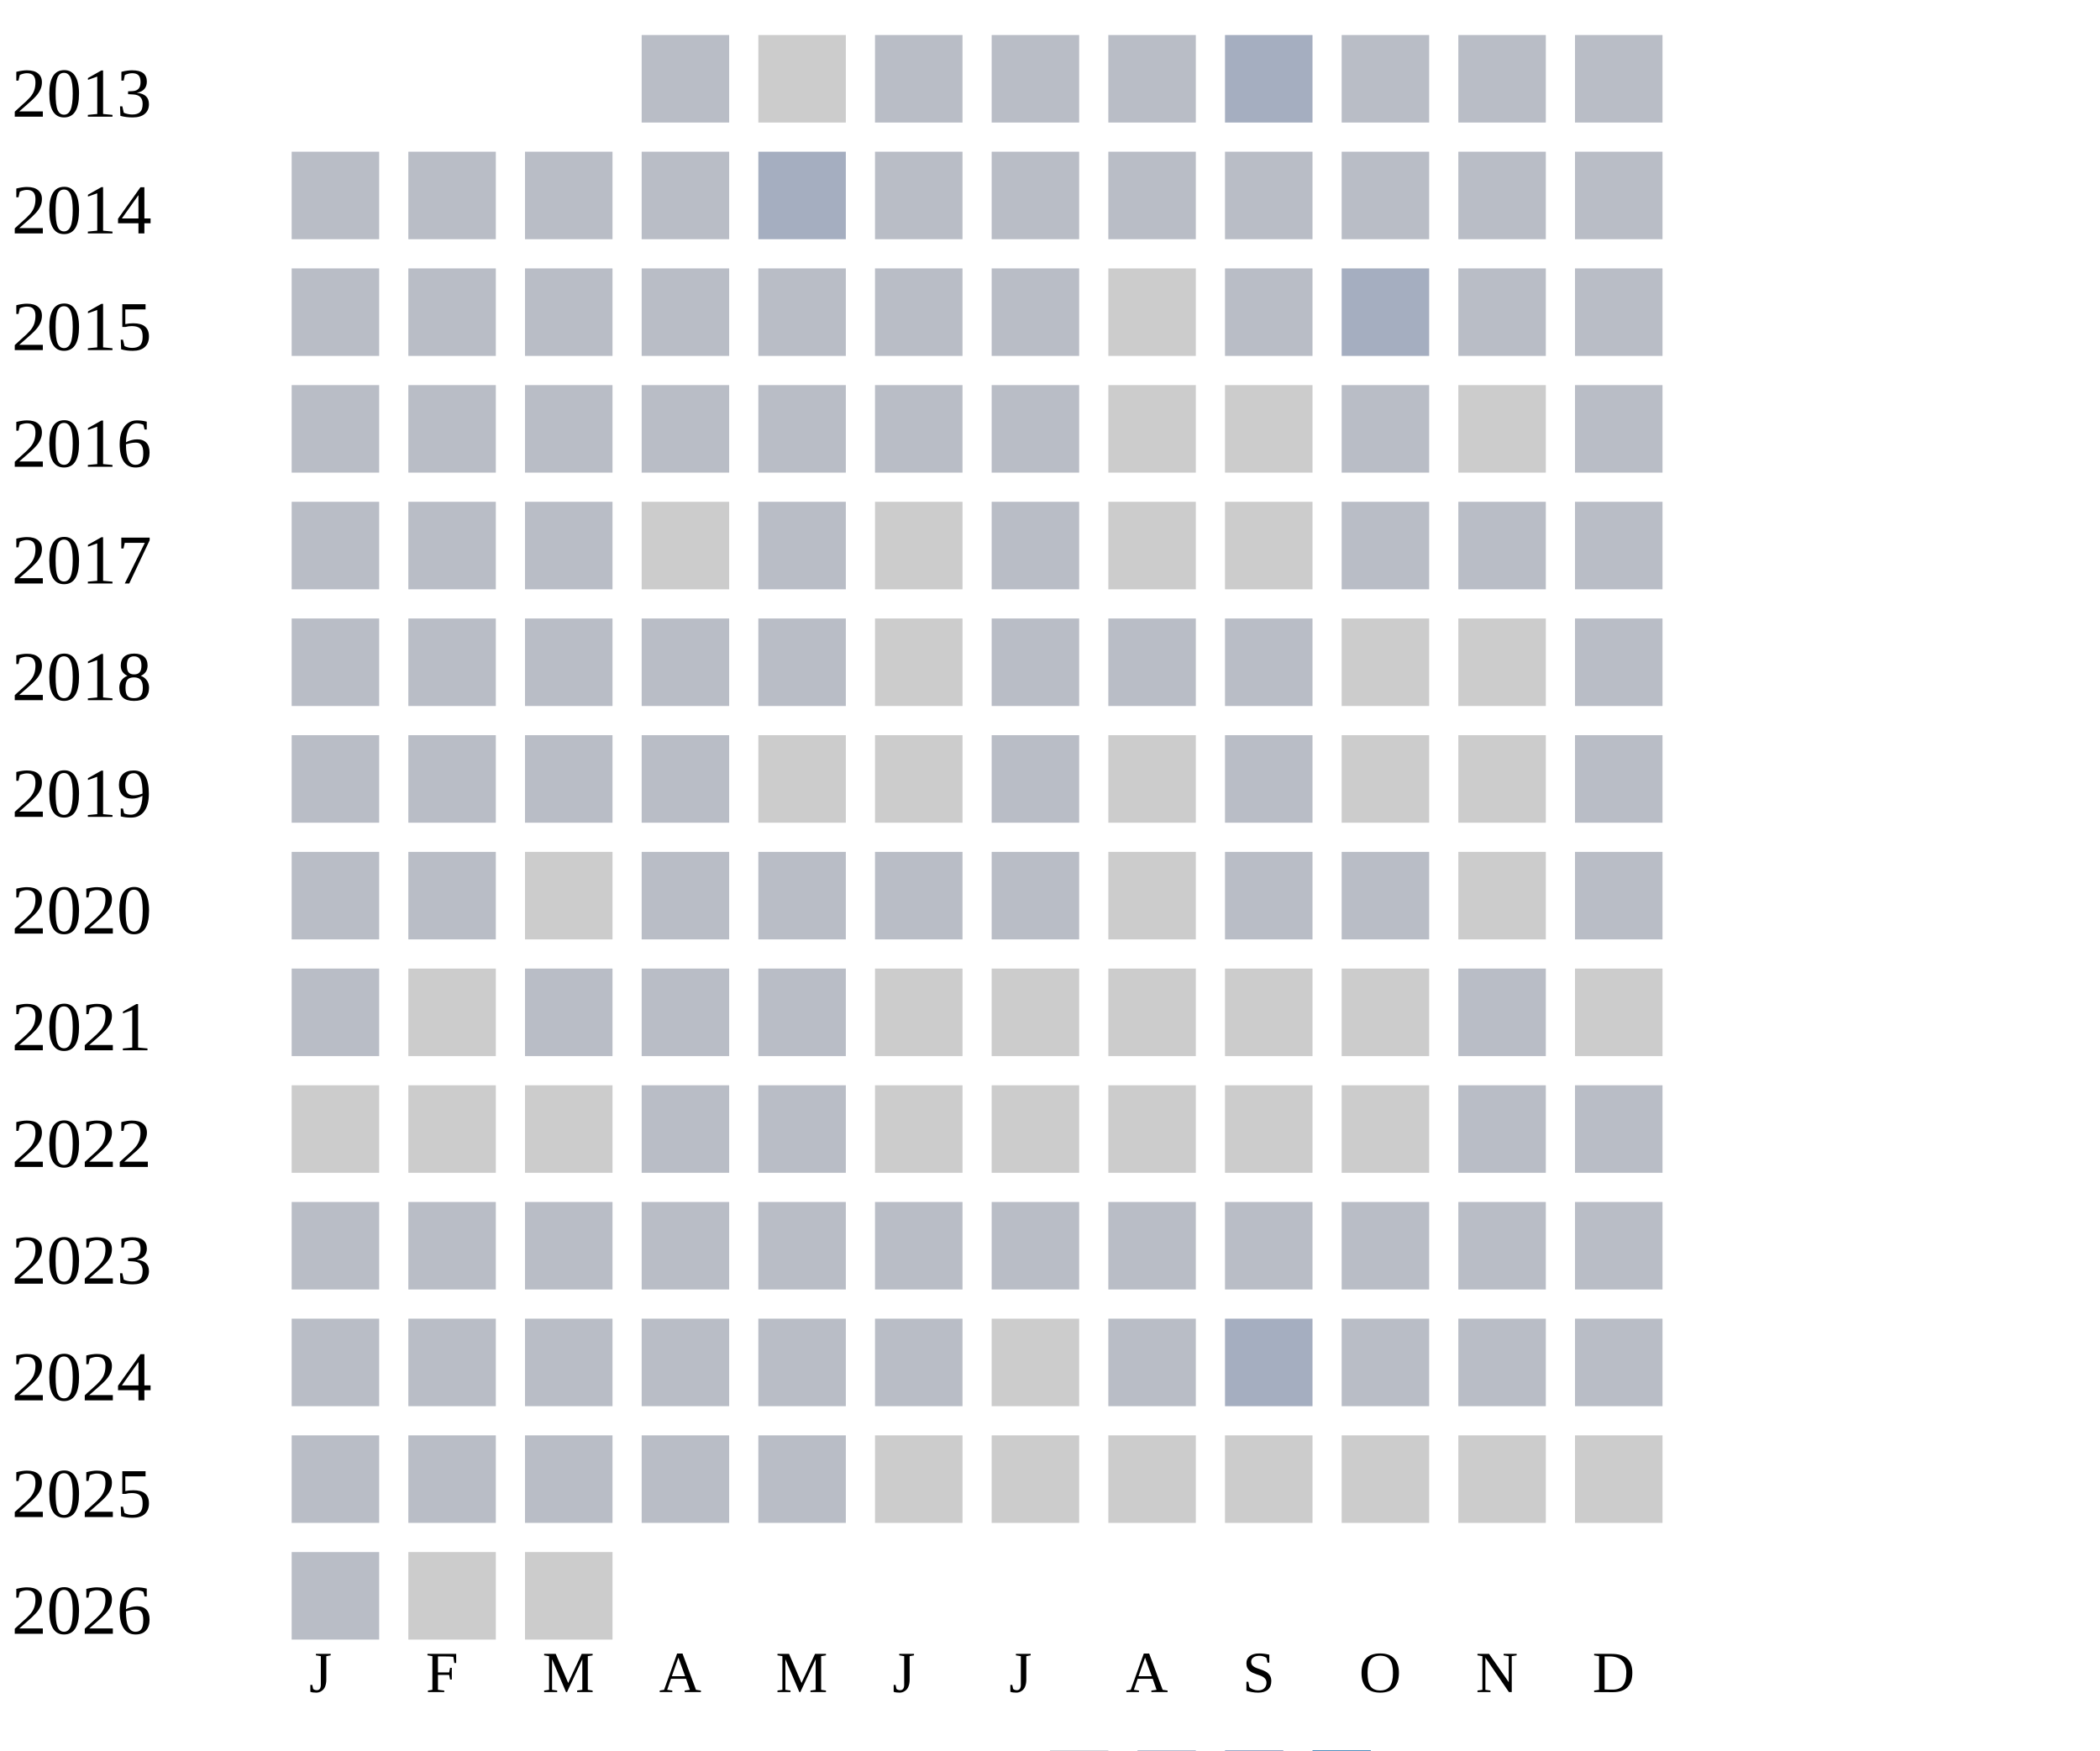
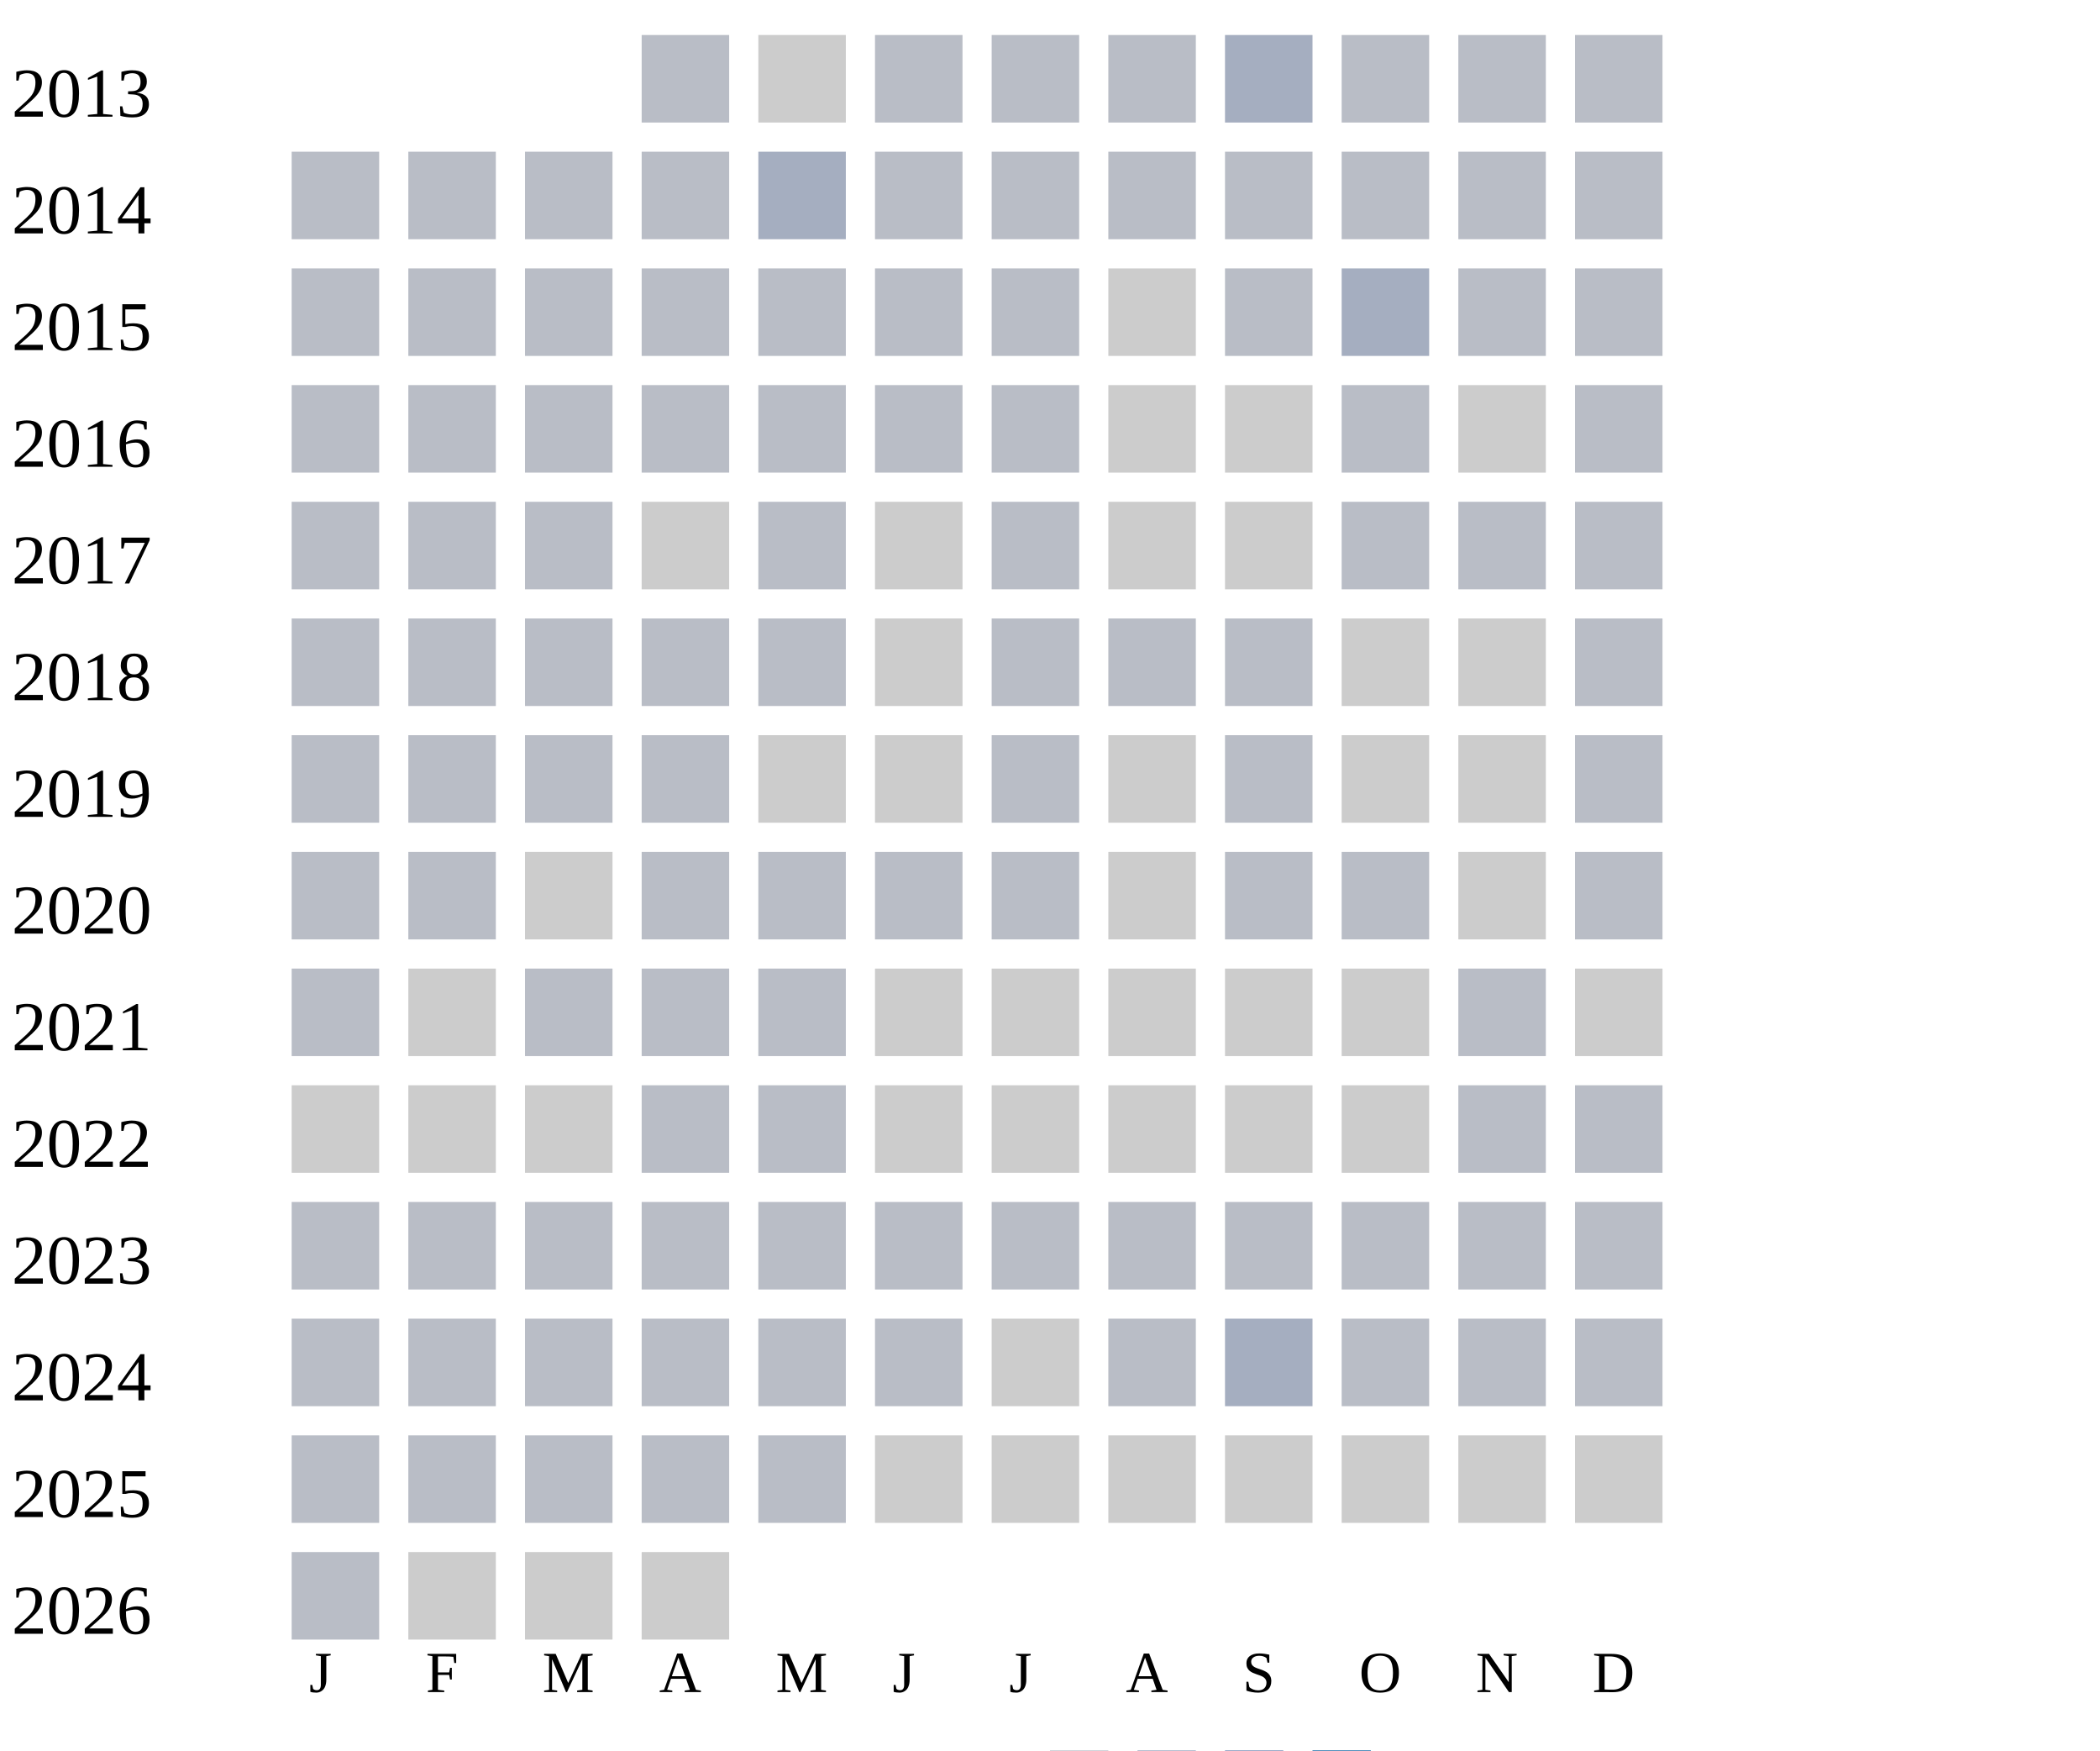
<svg xmlns="http://www.w3.org/2000/svg" width="360" height="300">
  <g transform="translate(0 0)">
    <text x="2" y="20">2013</text>
    <rect x="110" y="6" width="15" height="15" fill="#b9bdc6" />
    <rect x="130" y="6" width="15" height="15" fill="#cccccc" />
    <rect x="150" y="6" width="15" height="15" fill="#b9bdc6" />
    <rect x="170" y="6" width="15" height="15" fill="#b9bdc6" />
    <rect x="190" y="6" width="15" height="15" fill="#b9bdc6" />
    <rect x="210" y="6" width="15" height="15" fill="#a5aec0" />
    <rect x="230" y="6" width="15" height="15" fill="#b9bdc6" />
    <rect x="250" y="6" width="15" height="15" fill="#b9bdc6" />
    <rect x="270" y="6" width="15" height="15" fill="#b9bdc6" />
  </g>
  <g transform="translate(0 20)">
    <text x="2" y="20">2014</text>
    <rect x="50" y="6" width="15" height="15" fill="#b9bdc6" />
    <rect x="70" y="6" width="15" height="15" fill="#b9bdc6" />
    <rect x="90" y="6" width="15" height="15" fill="#b9bdc6" />
    <rect x="110" y="6" width="15" height="15" fill="#b9bdc6" />
    <rect x="130" y="6" width="15" height="15" fill="#a5aec0" />
    <rect x="150" y="6" width="15" height="15" fill="#b9bdc6" />
    <rect x="170" y="6" width="15" height="15" fill="#b9bdc6" />
    <rect x="190" y="6" width="15" height="15" fill="#b9bdc6" />
    <rect x="210" y="6" width="15" height="15" fill="#b9bdc6" />
    <rect x="230" y="6" width="15" height="15" fill="#b9bdc6" />
    <rect x="250" y="6" width="15" height="15" fill="#b9bdc6" />
    <rect x="270" y="6" width="15" height="15" fill="#b9bdc6" />
  </g>
  <g transform="translate(0 40)">
    <text x="2" y="20">2015</text>
    <rect x="50" y="6" width="15" height="15" fill="#b9bdc6" />
    <rect x="70" y="6" width="15" height="15" fill="#b9bdc6" />
    <rect x="90" y="6" width="15" height="15" fill="#b9bdc6" />
    <rect x="110" y="6" width="15" height="15" fill="#b9bdc6" />
    <rect x="130" y="6" width="15" height="15" fill="#b9bdc6" />
    <rect x="150" y="6" width="15" height="15" fill="#b9bdc6" />
    <rect x="170" y="6" width="15" height="15" fill="#b9bdc6" />
    <rect x="190" y="6" width="15" height="15" fill="#cccccc" />
    <rect x="210" y="6" width="15" height="15" fill="#b9bdc6" />
    <rect x="230" y="6" width="15" height="15" fill="#a5aec0" />
    <rect x="250" y="6" width="15" height="15" fill="#b9bdc6" />
    <rect x="270" y="6" width="15" height="15" fill="#b9bdc6" />
  </g>
  <g transform="translate(0 60)">
    <text x="2" y="20">2016</text>
    <rect x="50" y="6" width="15" height="15" fill="#b9bdc6" />
    <rect x="70" y="6" width="15" height="15" fill="#b9bdc6" />
    <rect x="90" y="6" width="15" height="15" fill="#b9bdc6" />
    <rect x="110" y="6" width="15" height="15" fill="#b9bdc6" />
    <rect x="130" y="6" width="15" height="15" fill="#b9bdc6" />
    <rect x="150" y="6" width="15" height="15" fill="#b9bdc6" />
    <rect x="170" y="6" width="15" height="15" fill="#b9bdc6" />
    <rect x="190" y="6" width="15" height="15" fill="#cccccc" />
    <rect x="210" y="6" width="15" height="15" fill="#cccccc" />
    <rect x="230" y="6" width="15" height="15" fill="#b9bdc6" />
    <rect x="250" y="6" width="15" height="15" fill="#cccccc" />
    <rect x="270" y="6" width="15" height="15" fill="#b9bdc6" />
  </g>
  <g transform="translate(0 80)">
    <text x="2" y="20">2017</text>
    <rect x="50" y="6" width="15" height="15" fill="#b9bdc6" />
    <rect x="70" y="6" width="15" height="15" fill="#b9bdc6" />
    <rect x="90" y="6" width="15" height="15" fill="#b9bdc6" />
    <rect x="110" y="6" width="15" height="15" fill="#cccccc" />
    <rect x="130" y="6" width="15" height="15" fill="#b9bdc6" />
    <rect x="150" y="6" width="15" height="15" fill="#cccccc" />
    <rect x="170" y="6" width="15" height="15" fill="#b9bdc6" />
    <rect x="190" y="6" width="15" height="15" fill="#cccccc" />
    <rect x="210" y="6" width="15" height="15" fill="#cccccc" />
    <rect x="230" y="6" width="15" height="15" fill="#b9bdc6" />
    <rect x="250" y="6" width="15" height="15" fill="#b9bdc6" />
    <rect x="270" y="6" width="15" height="15" fill="#b9bdc6" />
  </g>
  <g transform="translate(0 100)">
    <text x="2" y="20">2018</text>
    <rect x="50" y="6" width="15" height="15" fill="#b9bdc6" />
    <rect x="70" y="6" width="15" height="15" fill="#b9bdc6" />
    <rect x="90" y="6" width="15" height="15" fill="#b9bdc6" />
    <rect x="110" y="6" width="15" height="15" fill="#b9bdc6" />
    <rect x="130" y="6" width="15" height="15" fill="#b9bdc6" />
    <rect x="150" y="6" width="15" height="15" fill="#cccccc" />
    <rect x="170" y="6" width="15" height="15" fill="#b9bdc6" />
    <rect x="190" y="6" width="15" height="15" fill="#b9bdc6" />
    <rect x="210" y="6" width="15" height="15" fill="#b9bdc6" />
    <rect x="230" y="6" width="15" height="15" fill="#cccccc" />
    <rect x="250" y="6" width="15" height="15" fill="#cccccc" />
    <rect x="270" y="6" width="15" height="15" fill="#b9bdc6" />
  </g>
  <g transform="translate(0 120)">
    <text x="2" y="20">2019</text>
    <rect x="50" y="6" width="15" height="15" fill="#b9bdc6" />
    <rect x="70" y="6" width="15" height="15" fill="#b9bdc6" />
    <rect x="90" y="6" width="15" height="15" fill="#b9bdc6" />
    <rect x="110" y="6" width="15" height="15" fill="#b9bdc6" />
    <rect x="130" y="6" width="15" height="15" fill="#cccccc" />
    <rect x="150" y="6" width="15" height="15" fill="#cccccc" />
    <rect x="170" y="6" width="15" height="15" fill="#b9bdc6" />
    <rect x="190" y="6" width="15" height="15" fill="#cccccc" />
    <rect x="210" y="6" width="15" height="15" fill="#b9bdc6" />
    <rect x="230" y="6" width="15" height="15" fill="#cccccc" />
    <rect x="250" y="6" width="15" height="15" fill="#cccccc" />
    <rect x="270" y="6" width="15" height="15" fill="#b9bdc6" />
  </g>
  <g transform="translate(0 140)">
    <text x="2" y="20">2020</text>
    <rect x="50" y="6" width="15" height="15" fill="#b9bdc6" />
    <rect x="70" y="6" width="15" height="15" fill="#b9bdc6" />
    <rect x="90" y="6" width="15" height="15" fill="#cccccc" />
    <rect x="110" y="6" width="15" height="15" fill="#b9bdc6" />
    <rect x="130" y="6" width="15" height="15" fill="#b9bdc6" />
    <rect x="150" y="6" width="15" height="15" fill="#b9bdc6" />
    <rect x="170" y="6" width="15" height="15" fill="#b9bdc6" />
    <rect x="190" y="6" width="15" height="15" fill="#cccccc" />
    <rect x="210" y="6" width="15" height="15" fill="#b9bdc6" />
    <rect x="230" y="6" width="15" height="15" fill="#b9bdc6" />
    <rect x="250" y="6" width="15" height="15" fill="#cccccc" />
    <rect x="270" y="6" width="15" height="15" fill="#b9bdc6" />
  </g>
  <g transform="translate(0 160)">
    <text x="2" y="20">2021</text>
    <rect x="50" y="6" width="15" height="15" fill="#b9bdc6" />
    <rect x="70" y="6" width="15" height="15" fill="#cccccc" />
    <rect x="90" y="6" width="15" height="15" fill="#b9bdc6" />
    <rect x="110" y="6" width="15" height="15" fill="#b9bdc6" />
    <rect x="130" y="6" width="15" height="15" fill="#b9bdc6" />
    <rect x="150" y="6" width="15" height="15" fill="#cccccc" />
    <rect x="170" y="6" width="15" height="15" fill="#cccccc" />
    <rect x="190" y="6" width="15" height="15" fill="#cccccc" />
    <rect x="210" y="6" width="15" height="15" fill="#cccccc" />
    <rect x="230" y="6" width="15" height="15" fill="#cccccc" />
    <rect x="250" y="6" width="15" height="15" fill="#b9bdc6" />
    <rect x="270" y="6" width="15" height="15" fill="#cccccc" />
  </g>
  <g transform="translate(0 180)">
    <text x="2" y="20">2022</text>
    <rect x="50" y="6" width="15" height="15" fill="#cccccc" />
    <rect x="70" y="6" width="15" height="15" fill="#cccccc" />
    <rect x="90" y="6" width="15" height="15" fill="#cccccc" />
    <rect x="110" y="6" width="15" height="15" fill="#b9bdc6" />
    <rect x="130" y="6" width="15" height="15" fill="#b9bdc6" />
    <rect x="150" y="6" width="15" height="15" fill="#cccccc" />
    <rect x="170" y="6" width="15" height="15" fill="#cccccc" />
    <rect x="190" y="6" width="15" height="15" fill="#cccccc" />
    <rect x="210" y="6" width="15" height="15" fill="#cccccc" />
    <rect x="230" y="6" width="15" height="15" fill="#cccccc" />
    <rect x="250" y="6" width="15" height="15" fill="#b9bdc6" />
    <rect x="270" y="6" width="15" height="15" fill="#b9bdc6" />
  </g>
  <g transform="translate(0 200)">
    <text x="2" y="20">2023</text>
    <rect x="50" y="6" width="15" height="15" fill="#b9bdc6" />
    <rect x="70" y="6" width="15" height="15" fill="#b9bdc6" />
    <rect x="90" y="6" width="15" height="15" fill="#b9bdc6" />
    <rect x="110" y="6" width="15" height="15" fill="#b9bdc6" />
    <rect x="130" y="6" width="15" height="15" fill="#b9bdc6" />
    <rect x="150" y="6" width="15" height="15" fill="#b9bdc6" />
    <rect x="170" y="6" width="15" height="15" fill="#b9bdc6" />
    <rect x="190" y="6" width="15" height="15" fill="#b9bdc6" />
    <rect x="210" y="6" width="15" height="15" fill="#b9bdc6" />
    <rect x="230" y="6" width="15" height="15" fill="#b9bdc6" />
    <rect x="250" y="6" width="15" height="15" fill="#b9bdc6" />
    <rect x="270" y="6" width="15" height="15" fill="#b9bdc6" />
  </g>
  <g transform="translate(0 220)">
    <text x="2" y="20">2024</text>
    <rect x="50" y="6" width="15" height="15" fill="#b9bdc6" />
    <rect x="70" y="6" width="15" height="15" fill="#b9bdc6" />
    <rect x="90" y="6" width="15" height="15" fill="#b9bdc6" />
    <rect x="110" y="6" width="15" height="15" fill="#b9bdc6" />
    <rect x="130" y="6" width="15" height="15" fill="#b9bdc6" />
    <rect x="150" y="6" width="15" height="15" fill="#b9bdc6" />
    <rect x="170" y="6" width="15" height="15" fill="#cccccc" />
    <rect x="190" y="6" width="15" height="15" fill="#b9bdc6" />
    <rect x="210" y="6" width="15" height="15" fill="#a5aec0" />
    <rect x="230" y="6" width="15" height="15" fill="#b9bdc6" />
    <rect x="250" y="6" width="15" height="15" fill="#b9bdc6" />
    <rect x="270" y="6" width="15" height="15" fill="#b9bdc6" />
  </g>
  <g transform="translate(0 240)">
    <text x="2" y="20">2025</text>
    <rect x="50" y="6" width="15" height="15" fill="#b9bdc6" />
    <rect x="70" y="6" width="15" height="15" fill="#b9bdc6" />
    <rect x="90" y="6" width="15" height="15" fill="#b9bdc6" />
    <rect x="110" y="6" width="15" height="15" fill="#b9bdc6" />
    <rect x="130" y="6" width="15" height="15" fill="#b9bdc6" />
    <rect x="150" y="6" width="15" height="15" fill="#cccccc" />
    <rect x="170" y="6" width="15" height="15" fill="#cccccc" />
    <rect x="190" y="6" width="15" height="15" fill="#cccccc" />
    <rect x="210" y="6" width="15" height="15" fill="#cccccc" />
    <rect x="230" y="6" width="15" height="15" fill="#cccccc" />
    <rect x="250" y="6" width="15" height="15" fill="#cccccc" />
    <rect x="270" y="6" width="15" height="15" fill="#cccccc" />
  </g>
  <g transform="translate(0 260)">
    <text x="2" y="20">2026</text>
    <rect x="50" y="6" width="15" height="15" fill="#b9bdc6" />
    <rect x="70" y="6" width="15" height="15" fill="#cccccc" />
    <rect x="90" y="6" width="15" height="15" fill="#cccccc" />
+     <rect x="110" y="6" width="15" height="15" fill="#cccccc" />
  </g>
  <text style="font-size: 10px; text-align: center" x="53" y="290">J</text>
  <text style="font-size: 10px; text-align: center" x="73" y="290">F</text>
  <text style="font-size: 10px; text-align: center" x="93" y="290">M</text>
  <text style="font-size: 10px; text-align: center" x="113" y="290">A</text>
  <text style="font-size: 10px; text-align: center" x="133" y="290">M</text>
  <text style="font-size: 10px; text-align: center" x="153" y="290">J</text>
  <text style="font-size: 10px; text-align: center" x="173" y="290">J</text>
  <text style="font-size: 10px; text-align: center" x="193" y="290">A</text>
  <text style="font-size: 10px; text-align: center" x="213" y="290">S</text>
  <text style="font-size: 10px; text-align: center" x="233" y="290">O</text>
  <text style="font-size: 10px; text-align: center" x="253" y="290">N</text>
  <text style="font-size: 10px; text-align: center" x="273" y="290">D</text>
  <text style="font-size: 10px;" x="155" y="309">Less</text>
  <rect fill="#b9bdc6" width="10" height="10" x="180" y="300" />
  <rect fill="#919fba" width="10" height="10" x="195" y="300" />
  <rect fill="#6882ae" width="10" height="10" x="210" y="300" />
  <rect fill="#005a9c" width="10" height="10" x="225" y="300" />
  <text x="240" y="309" style="font-size: 10px;">More</text>
</svg>
